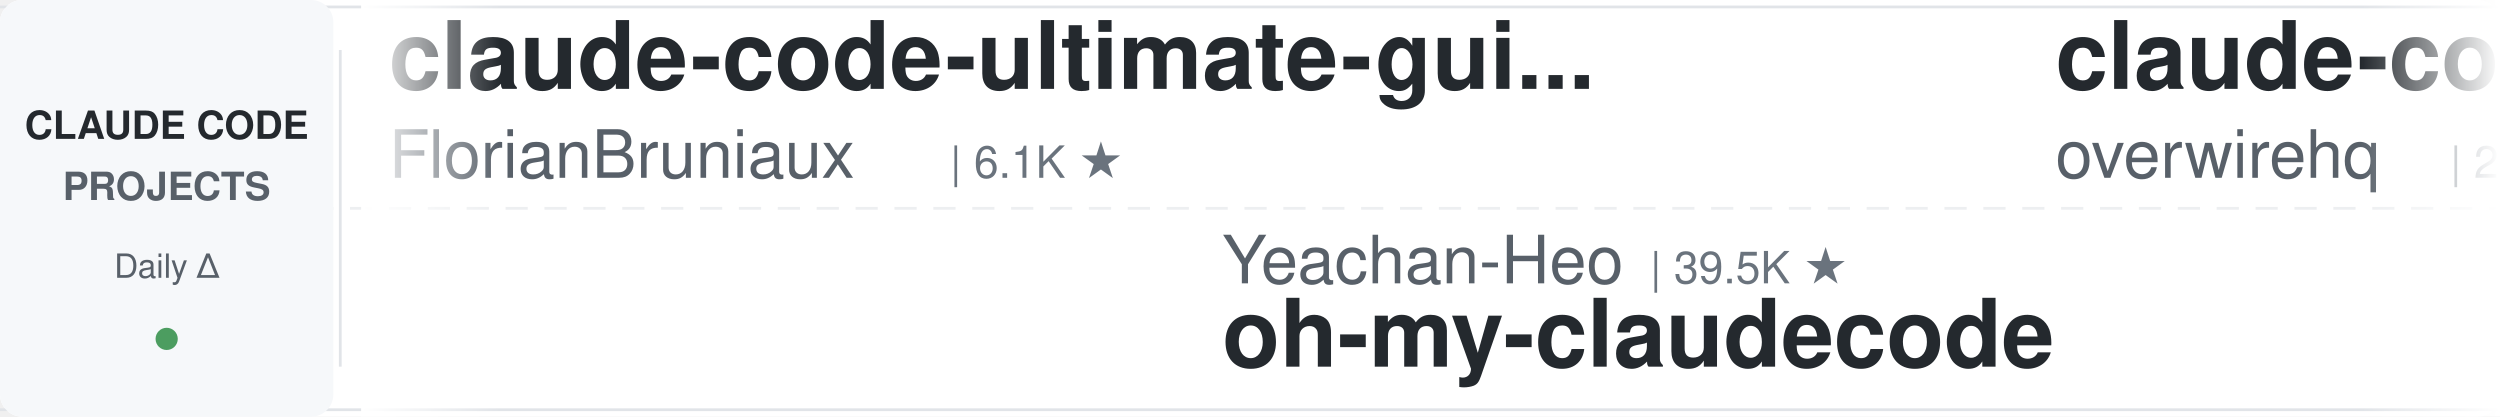
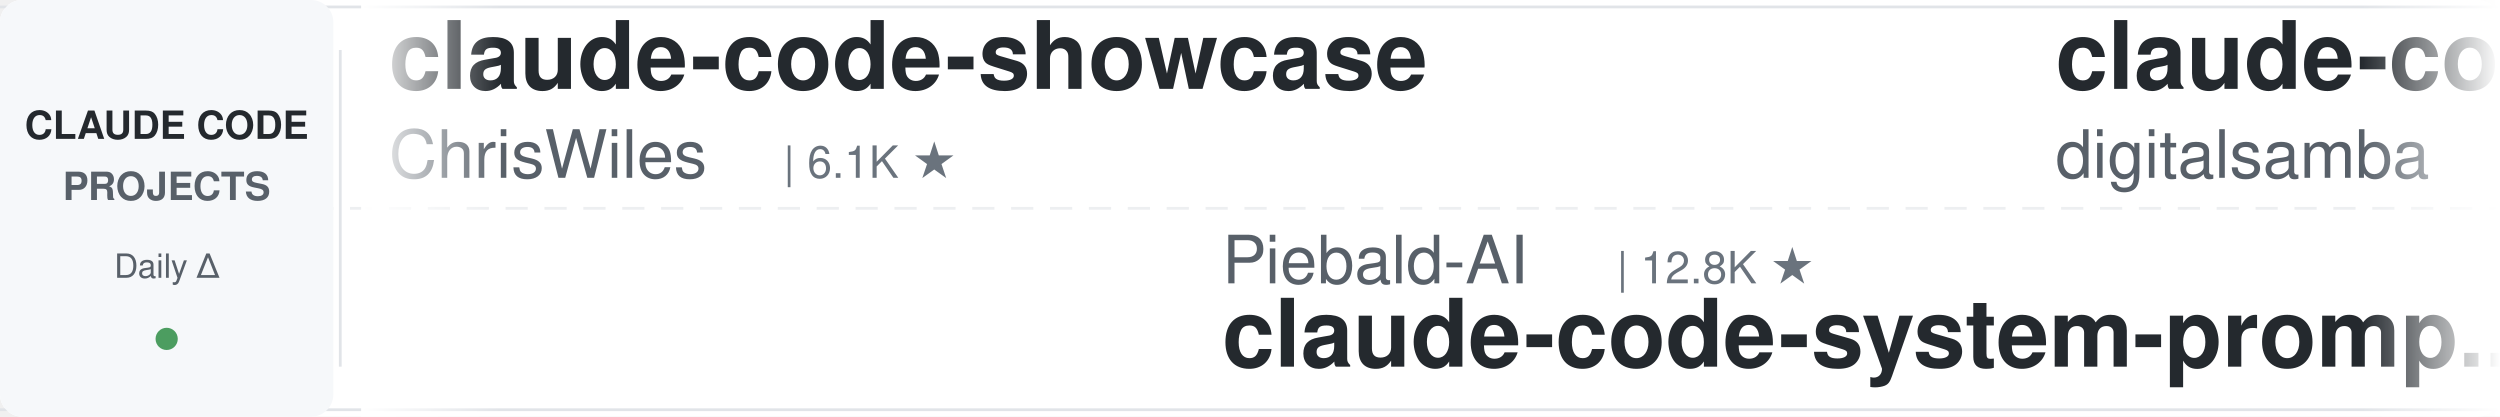
<svg xmlns="http://www.w3.org/2000/svg" width="900" height="150">
  <defs>
    <linearGradient id="leftFade" x1="0%" y1="0%" x2="100%" y2="0%">
      <stop offset="0%" style="stop-color:#ffffff;stop-opacity:1" />
      <stop offset="100%" style="stop-color:#ffffff;stop-opacity:0" />
    </linearGradient>
    <linearGradient id="rightFade" x1="0%" y1="0%" x2="100%" y2="0%">
      <stop offset="0%" style="stop-color:#ffffff;stop-opacity:0" />
      <stop offset="100%" style="stop-color:#ffffff;stop-opacity:1" />
    </linearGradient>
  </defs>
  <rect width="900" height="150" fill="#ffffff" rx="8" />
  <rect x="0" y="2" width="900" height="1" fill="#e1e4e8" />
  <rect x="0" y="147" width="900" height="1" fill="#e1e4e8" />
  <line x1="0" y1="75" x2="900" y2="75" stroke="#e1e4e8" stroke-width="1" stroke-dasharray="8 6" opacity="0.6" />
  <rect x="0" y="0" width="120" height="150" fill="#f6f8fa" rx="8" />
  <text x="60" y="50" font-family="-apple-system, BlinkMacSystemFont, 'Segoe UI', Helvetica, Arial, sans-serif" font-size="14" font-weight="600" fill="#24292e" text-anchor="middle">CLAUDE CODE</text>
  <text x="60" y="72" font-family="-apple-system, BlinkMacSystemFont, 'Segoe UI', Helvetica, Arial, sans-serif" font-size="14" font-weight="600" fill="#586069" text-anchor="middle">PROJECTS</text>
  <text x="60" y="100" font-family="-apple-system, BlinkMacSystemFont, 'Segoe UI', Helvetica, Arial, sans-serif" font-size="12" font-weight="500" fill="#586069" text-anchor="middle">Daily Δ</text>
  <circle cx="60" cy="122" r="4" fill="#22863a" opacity="0.8" />
  <rect x="122" y="18" width="1" height="114" fill="#e1e4e8" />
  <clipPath id="tickerClip">
    <rect x="130" y="0" width="770" height="150" />
  </clipPath>
  <g clip-path="url(#tickerClip)">
    <g id="tickerItems">
      <animateTransform attributeName="transform" attributeType="XML" type="translate" from="0 0" to="-3000 0" dur="54s" repeatCount="indefinite" />
      <g transform="translate(0, 0)">
-         <text x="140" y="32" font-family="-apple-system, BlinkMacSystemFont, 'Segoe UI', Helvetica, Arial, sans-serif" font-size="34" font-weight="600" fill="#24292e">claude-code-ultimate-gui...</text>
-         <text x="140" y="64" font-family="-apple-system, BlinkMacSystemFont, 'Segoe UI', Helvetica, Arial, sans-serif" font-size="24" font-weight="400" fill="#586069">FlorianBruniaux</text>
-         <text x="342" y="64" font-family="-apple-system, BlinkMacSystemFont, 'Segoe UI', Helvetica, Arial, sans-serif" font-size="16" font-weight="500" fill="#6a737d">| 6.1K ★</text>
+         <text x="140" y="32" font-family="-apple-system, BlinkMacSystemFont, 'Segoe UI', Helvetica, Arial, sans-serif" font-size="34" font-weight="600" fill="#24292e">claude-code-showcase</text>
+         <text x="140" y="64" font-family="-apple-system, BlinkMacSystemFont, 'Segoe UI', Helvetica, Arial, sans-serif" font-size="24" font-weight="400" fill="#586069">ChrisWiles</text>
+         <text x="282" y="64" font-family="-apple-system, BlinkMacSystemFont, 'Segoe UI', Helvetica, Arial, sans-serif" font-size="16" font-weight="500" fill="#6a737d">| 6.1K ★</text>
      </g>
      <g transform="translate(300, 0)">
-         <text x="140" y="102" font-family="-apple-system, BlinkMacSystemFont, 'Segoe UI', Helvetica, Arial, sans-serif" font-size="24" font-weight="400" fill="#586069">Yeachan-Heo</text>
-         <text x="294" y="102" font-family="-apple-system, BlinkMacSystemFont, 'Segoe UI', Helvetica, Arial, sans-serif" font-size="16" font-weight="500" fill="#6a737d">| 39.5K ★</text>
-         <text x="140" y="132" font-family="-apple-system, BlinkMacSystemFont, 'Segoe UI', Helvetica, Arial, sans-serif" font-size="34" font-weight="600" fill="#24292e">oh-my-claudecode</text>
+         <text x="140" y="102" font-family="-apple-system, BlinkMacSystemFont, 'Segoe UI', Helvetica, Arial, sans-serif" font-size="24" font-weight="400" fill="#586069">Piebald-AI</text>
+         <text x="282" y="102" font-family="-apple-system, BlinkMacSystemFont, 'Segoe UI', Helvetica, Arial, sans-serif" font-size="16" font-weight="500" fill="#6a737d">| 12.8K ★</text>
+         <text x="140" y="132" font-family="-apple-system, BlinkMacSystemFont, 'Segoe UI', Helvetica, Arial, sans-serif" font-size="34" font-weight="600" fill="#24292e">claude-code-system-promp...</text>
      </g>
      <g transform="translate(600, 0)">
-         <text x="140" y="32" font-family="-apple-system, BlinkMacSystemFont, 'Segoe UI', Helvetica, Arial, sans-serif" font-size="34" font-weight="600" fill="#24292e">claude-code-telegram</text>
-         <text x="140" y="64" font-family="-apple-system, BlinkMacSystemFont, 'Segoe UI', Helvetica, Arial, sans-serif" font-size="24" font-weight="400" fill="#586069">overwirehq</text>
-         <text x="282" y="64" font-family="-apple-system, BlinkMacSystemFont, 'Segoe UI', Helvetica, Arial, sans-serif" font-size="16" font-weight="500" fill="#6a737d">| 2.8K ★</text>
+         <text x="140" y="32" font-family="-apple-system, BlinkMacSystemFont, 'Segoe UI', Helvetica, Arial, sans-serif" font-size="34" font-weight="600" fill="#24292e">claude-code-video-toolki...</text>
+         <text x="140" y="64" font-family="-apple-system, BlinkMacSystemFont, 'Segoe UI', Helvetica, Arial, sans-serif" font-size="24" font-weight="400" fill="#586069">digitalsamba</text>
+         <text x="306" y="64" font-family="-apple-system, BlinkMacSystemFont, 'Segoe UI', Helvetica, Arial, sans-serif" font-size="16" font-weight="500" fill="#6a737d">| 2.2K ★</text>
      </g>
      <g transform="translate(900, 0)">
-         <text x="140" y="102" font-family="-apple-system, BlinkMacSystemFont, 'Segoe UI', Helvetica, Arial, sans-serif" font-size="24" font-weight="400" fill="#586069">shanraisshan</text>
-         <text x="306" y="102" font-family="-apple-system, BlinkMacSystemFont, 'Segoe UI', Helvetica, Arial, sans-serif" font-size="16" font-weight="500" fill="#6a737d">| 66.9K ★</text>
-         <text x="140" y="132" font-family="-apple-system, BlinkMacSystemFont, 'Segoe UI', Helvetica, Arial, sans-serif" font-size="34" font-weight="600" fill="#24292e">claude-code-best-practic...</text>
+         <text x="140" y="102" font-family="-apple-system, BlinkMacSystemFont, 'Segoe UI', Helvetica, Arial, sans-serif" font-size="24" font-weight="400" fill="#586069">https-deeplearning-ai</text>
+         <text x="414" y="102" font-family="-apple-system, BlinkMacSystemFont, 'Segoe UI', Helvetica, Arial, sans-serif" font-size="16" font-weight="500" fill="#6a737d">| 554 ★</text>
+         <text x="140" y="132" font-family="-apple-system, BlinkMacSystemFont, 'Segoe UI', Helvetica, Arial, sans-serif" font-size="34" font-weight="600" fill="#24292e">sc-claude-code-files</text>
      </g>
      <g transform="translate(1200, 0)">
-         <text x="140" y="32" font-family="-apple-system, BlinkMacSystemFont, 'Segoe UI', Helvetica, Arial, sans-serif" font-size="34" font-weight="600" fill="#24292e">claude-code-tudou</text>
-         <text x="140" y="64" font-family="-apple-system, BlinkMacSystemFont, 'Segoe UI', Helvetica, Arial, sans-serif" font-size="24" font-weight="400" fill="#586069">AICoderTudou</text>
-         <text x="306" y="64" font-family="-apple-system, BlinkMacSystemFont, 'Segoe UI', Helvetica, Arial, sans-serif" font-size="16" font-weight="500" fill="#6a737d">| 494 ★</text>
+         <text x="140" y="32" font-family="-apple-system, BlinkMacSystemFont, 'Segoe UI', Helvetica, Arial, sans-serif" font-size="34" font-weight="600" fill="#24292e">claude-code-base-action</text>
+         <text x="140" y="64" font-family="-apple-system, BlinkMacSystemFont, 'Segoe UI', Helvetica, Arial, sans-serif" font-size="24" font-weight="400" fill="#586069">anthropics</text>
+         <text x="282" y="64" font-family="-apple-system, BlinkMacSystemFont, 'Segoe UI', Helvetica, Arial, sans-serif" font-size="16" font-weight="500" fill="#6a737d">| 995 ★</text>
      </g>
      <g transform="translate(1500, 0)">
-         <text x="140" y="102" font-family="-apple-system, BlinkMacSystemFont, 'Segoe UI', Helvetica, Arial, sans-serif" font-size="24" font-weight="400" fill="#586069">anthropics</text>
-         <text x="282" y="102" font-family="-apple-system, BlinkMacSystemFont, 'Segoe UI', Helvetica, Arial, sans-serif" font-size="16" font-weight="500" fill="#6a737d">| 179.3K ★</text>
-         <text x="140" y="132" font-family="-apple-system, BlinkMacSystemFont, 'Segoe UI', Helvetica, Arial, sans-serif" font-size="34" font-weight="600" fill="#24292e">skills</text>
+         <text x="140" y="102" font-family="-apple-system, BlinkMacSystemFont, 'Segoe UI', Helvetica, Arial, sans-serif" font-size="24" font-weight="400" fill="#586069">LING71671</text>
+         <text x="270" y="102" font-family="-apple-system, BlinkMacSystemFont, 'Segoe UI', Helvetica, Arial, sans-serif" font-size="16" font-weight="500" fill="#6a737d">| 960 ★</text>
+         <text x="140" y="132" font-family="-apple-system, BlinkMacSystemFont, 'Segoe UI', Helvetica, Arial, sans-serif" font-size="34" font-weight="600" fill="#24292e">Open-ClaudeCode</text>
      </g>
      <g transform="translate(1800, 0)">
-         <text x="140" y="32" font-family="-apple-system, BlinkMacSystemFont, 'Segoe UI', Helvetica, Arial, sans-serif" font-size="34" font-weight="600" fill="#24292e">cc-switch</text>
-         <text x="140" y="64" font-family="-apple-system, BlinkMacSystemFont, 'Segoe UI', Helvetica, Arial, sans-serif" font-size="24" font-weight="400" fill="#586069">farion1231</text>
-         <text x="282" y="64" font-family="-apple-system, BlinkMacSystemFont, 'Segoe UI', Helvetica, Arial, sans-serif" font-size="16" font-weight="500" fill="#6a737d">| 139.4K ★</text>
+         <text x="140" y="32" font-family="-apple-system, BlinkMacSystemFont, 'Segoe UI', Helvetica, Arial, sans-serif" font-size="34" font-weight="600" fill="#24292e">claude-code-skills</text>
+         <text x="140" y="64" font-family="-apple-system, BlinkMacSystemFont, 'Segoe UI', Helvetica, Arial, sans-serif" font-size="24" font-weight="400" fill="#586069">daymade</text>
+         <text x="246" y="64" font-family="-apple-system, BlinkMacSystemFont, 'Segoe UI', Helvetica, Arial, sans-serif" font-size="16" font-weight="500" fill="#6a737d">| 1.4K ★</text>
      </g>
      <g transform="translate(2100, 0)">
-         <text x="140" y="102" font-family="-apple-system, BlinkMacSystemFont, 'Segoe UI', Helvetica, Arial, sans-serif" font-size="24" font-weight="400" fill="#586069">huangserva</text>
-         <text x="282" y="102" font-family="-apple-system, BlinkMacSystemFont, 'Segoe UI', Helvetica, Arial, sans-serif" font-size="16" font-weight="500" fill="#6a737d">| 630 ★</text>
-         <text x="140" y="132" font-family="-apple-system, BlinkMacSystemFont, 'Segoe UI', Helvetica, Arial, sans-serif" font-size="34" font-weight="600" fill="#24292e">claude-code-cli</text>
+         <text x="140" y="102" font-family="-apple-system, BlinkMacSystemFont, 'Segoe UI', Helvetica, Arial, sans-serif" font-size="24" font-weight="400" fill="#586069">VILA-Lab</text>
+         <text x="258" y="102" font-family="-apple-system, BlinkMacSystemFont, 'Segoe UI', Helvetica, Arial, sans-serif" font-size="16" font-weight="500" fill="#6a737d">| 2.1K ★</text>
+         <text x="140" y="132" font-family="-apple-system, BlinkMacSystemFont, 'Segoe UI', Helvetica, Arial, sans-serif" font-size="34" font-weight="600" fill="#24292e">Dive-into-Claude-Code</text>
      </g>
      <g transform="translate(2400, 0)">
-         <text x="140" y="32" font-family="-apple-system, BlinkMacSystemFont, 'Segoe UI', Helvetica, Arial, sans-serif" font-size="34" font-weight="600" fill="#24292e">claude-code-source</text>
-         <text x="140" y="64" font-family="-apple-system, BlinkMacSystemFont, 'Segoe UI', Helvetica, Arial, sans-serif" font-size="24" font-weight="400" fill="#586069">AprilNEA</text>
-         <text x="258" y="64" font-family="-apple-system, BlinkMacSystemFont, 'Segoe UI', Helvetica, Arial, sans-serif" font-size="16" font-weight="500" fill="#6a737d">| 393 ★</text>
+         <text x="140" y="32" font-family="-apple-system, BlinkMacSystemFont, 'Segoe UI', Helvetica, Arial, sans-serif" font-size="34" font-weight="600" fill="#24292e">claude-code-harness</text>
+         <text x="140" y="64" font-family="-apple-system, BlinkMacSystemFont, 'Segoe UI', Helvetica, Arial, sans-serif" font-size="24" font-weight="400" fill="#586069">Chachamaru127</text>
+         <text x="318" y="64" font-family="-apple-system, BlinkMacSystemFont, 'Segoe UI', Helvetica, Arial, sans-serif" font-size="16" font-weight="500" fill="#6a737d">| 3.1K ★</text>
      </g>
      <g transform="translate(2700, 0)">
-         <text x="140" y="102" font-family="-apple-system, BlinkMacSystemFont, 'Segoe UI', Helvetica, Arial, sans-serif" font-size="24" font-weight="400" fill="#586069">huangjia2019</text>
-         <text x="306" y="102" font-family="-apple-system, BlinkMacSystemFont, 'Segoe UI', Helvetica, Arial, sans-serif" font-size="16" font-weight="500" fill="#6a737d">| 1.1K ★</text>
-         <text x="140" y="132" font-family="-apple-system, BlinkMacSystemFont, 'Segoe UI', Helvetica, Arial, sans-serif" font-size="34" font-weight="600" fill="#24292e">claude-code-engineering</text>
+         <text x="140" y="102" font-family="-apple-system, BlinkMacSystemFont, 'Segoe UI', Helvetica, Arial, sans-serif" font-size="24" font-weight="400" fill="#586069">nicedreamzapp</text>
+         <text x="318" y="102" font-family="-apple-system, BlinkMacSystemFont, 'Segoe UI', Helvetica, Arial, sans-serif" font-size="16" font-weight="500" fill="#6a737d">| 3.3K ★</text>
+         <text x="140" y="132" font-family="-apple-system, BlinkMacSystemFont, 'Segoe UI', Helvetica, Arial, sans-serif" font-size="34" font-weight="600" fill="#24292e">claude-code-local</text>
      </g>
      <g transform="translate(3000, 0)">
-         <text x="140" y="32" font-family="-apple-system, BlinkMacSystemFont, 'Segoe UI', Helvetica, Arial, sans-serif" font-size="34" font-weight="600" fill="#24292e">claude-code-ultimate-gui...</text>
-         <text x="140" y="64" font-family="-apple-system, BlinkMacSystemFont, 'Segoe UI', Helvetica, Arial, sans-serif" font-size="24" font-weight="400" fill="#586069">FlorianBruniaux</text>
-         <text x="342" y="64" font-family="-apple-system, BlinkMacSystemFont, 'Segoe UI', Helvetica, Arial, sans-serif" font-size="16" font-weight="500" fill="#6a737d">| 6.1K ★</text>
+         <text x="140" y="32" font-family="-apple-system, BlinkMacSystemFont, 'Segoe UI', Helvetica, Arial, sans-serif" font-size="34" font-weight="600" fill="#24292e">claude-code-showcase</text>
+         <text x="140" y="64" font-family="-apple-system, BlinkMacSystemFont, 'Segoe UI', Helvetica, Arial, sans-serif" font-size="24" font-weight="400" fill="#586069">ChrisWiles</text>
+         <text x="282" y="64" font-family="-apple-system, BlinkMacSystemFont, 'Segoe UI', Helvetica, Arial, sans-serif" font-size="16" font-weight="500" fill="#6a737d">| 6.1K ★</text>
      </g>
      <g transform="translate(3300, 0)">
-         <text x="140" y="102" font-family="-apple-system, BlinkMacSystemFont, 'Segoe UI', Helvetica, Arial, sans-serif" font-size="24" font-weight="400" fill="#586069">Yeachan-Heo</text>
-         <text x="294" y="102" font-family="-apple-system, BlinkMacSystemFont, 'Segoe UI', Helvetica, Arial, sans-serif" font-size="16" font-weight="500" fill="#6a737d">| 39.5K ★</text>
-         <text x="140" y="132" font-family="-apple-system, BlinkMacSystemFont, 'Segoe UI', Helvetica, Arial, sans-serif" font-size="34" font-weight="600" fill="#24292e">oh-my-claudecode</text>
+         <text x="140" y="102" font-family="-apple-system, BlinkMacSystemFont, 'Segoe UI', Helvetica, Arial, sans-serif" font-size="24" font-weight="400" fill="#586069">Piebald-AI</text>
+         <text x="282" y="102" font-family="-apple-system, BlinkMacSystemFont, 'Segoe UI', Helvetica, Arial, sans-serif" font-size="16" font-weight="500" fill="#6a737d">| 12.8K ★</text>
+         <text x="140" y="132" font-family="-apple-system, BlinkMacSystemFont, 'Segoe UI', Helvetica, Arial, sans-serif" font-size="34" font-weight="600" fill="#24292e">claude-code-system-promp...</text>
      </g>
      <g transform="translate(3600, 0)">
-         <text x="140" y="32" font-family="-apple-system, BlinkMacSystemFont, 'Segoe UI', Helvetica, Arial, sans-serif" font-size="34" font-weight="600" fill="#24292e">claude-code-telegram</text>
-         <text x="140" y="64" font-family="-apple-system, BlinkMacSystemFont, 'Segoe UI', Helvetica, Arial, sans-serif" font-size="24" font-weight="400" fill="#586069">overwirehq</text>
-         <text x="282" y="64" font-family="-apple-system, BlinkMacSystemFont, 'Segoe UI', Helvetica, Arial, sans-serif" font-size="16" font-weight="500" fill="#6a737d">| 2.8K ★</text>
+         <text x="140" y="32" font-family="-apple-system, BlinkMacSystemFont, 'Segoe UI', Helvetica, Arial, sans-serif" font-size="34" font-weight="600" fill="#24292e">claude-code-video-toolki...</text>
+         <text x="140" y="64" font-family="-apple-system, BlinkMacSystemFont, 'Segoe UI', Helvetica, Arial, sans-serif" font-size="24" font-weight="400" fill="#586069">digitalsamba</text>
+         <text x="306" y="64" font-family="-apple-system, BlinkMacSystemFont, 'Segoe UI', Helvetica, Arial, sans-serif" font-size="16" font-weight="500" fill="#6a737d">| 2.2K ★</text>
      </g>
      <g transform="translate(3900, 0)">
-         <text x="140" y="102" font-family="-apple-system, BlinkMacSystemFont, 'Segoe UI', Helvetica, Arial, sans-serif" font-size="24" font-weight="400" fill="#586069">shanraisshan</text>
-         <text x="306" y="102" font-family="-apple-system, BlinkMacSystemFont, 'Segoe UI', Helvetica, Arial, sans-serif" font-size="16" font-weight="500" fill="#6a737d">| 66.9K ★</text>
-         <text x="140" y="132" font-family="-apple-system, BlinkMacSystemFont, 'Segoe UI', Helvetica, Arial, sans-serif" font-size="34" font-weight="600" fill="#24292e">claude-code-best-practic...</text>
+         <text x="140" y="102" font-family="-apple-system, BlinkMacSystemFont, 'Segoe UI', Helvetica, Arial, sans-serif" font-size="24" font-weight="400" fill="#586069">https-deeplearning-ai</text>
+         <text x="414" y="102" font-family="-apple-system, BlinkMacSystemFont, 'Segoe UI', Helvetica, Arial, sans-serif" font-size="16" font-weight="500" fill="#6a737d">| 554 ★</text>
+         <text x="140" y="132" font-family="-apple-system, BlinkMacSystemFont, 'Segoe UI', Helvetica, Arial, sans-serif" font-size="34" font-weight="600" fill="#24292e">sc-claude-code-files</text>
      </g>
    </g>
  </g>
  <rect x="130" y="0" width="50" height="150" fill="url(#leftFade)" />
  <rect x="850" y="0" width="50" height="150" fill="url(#rightFade)" />
</svg>
